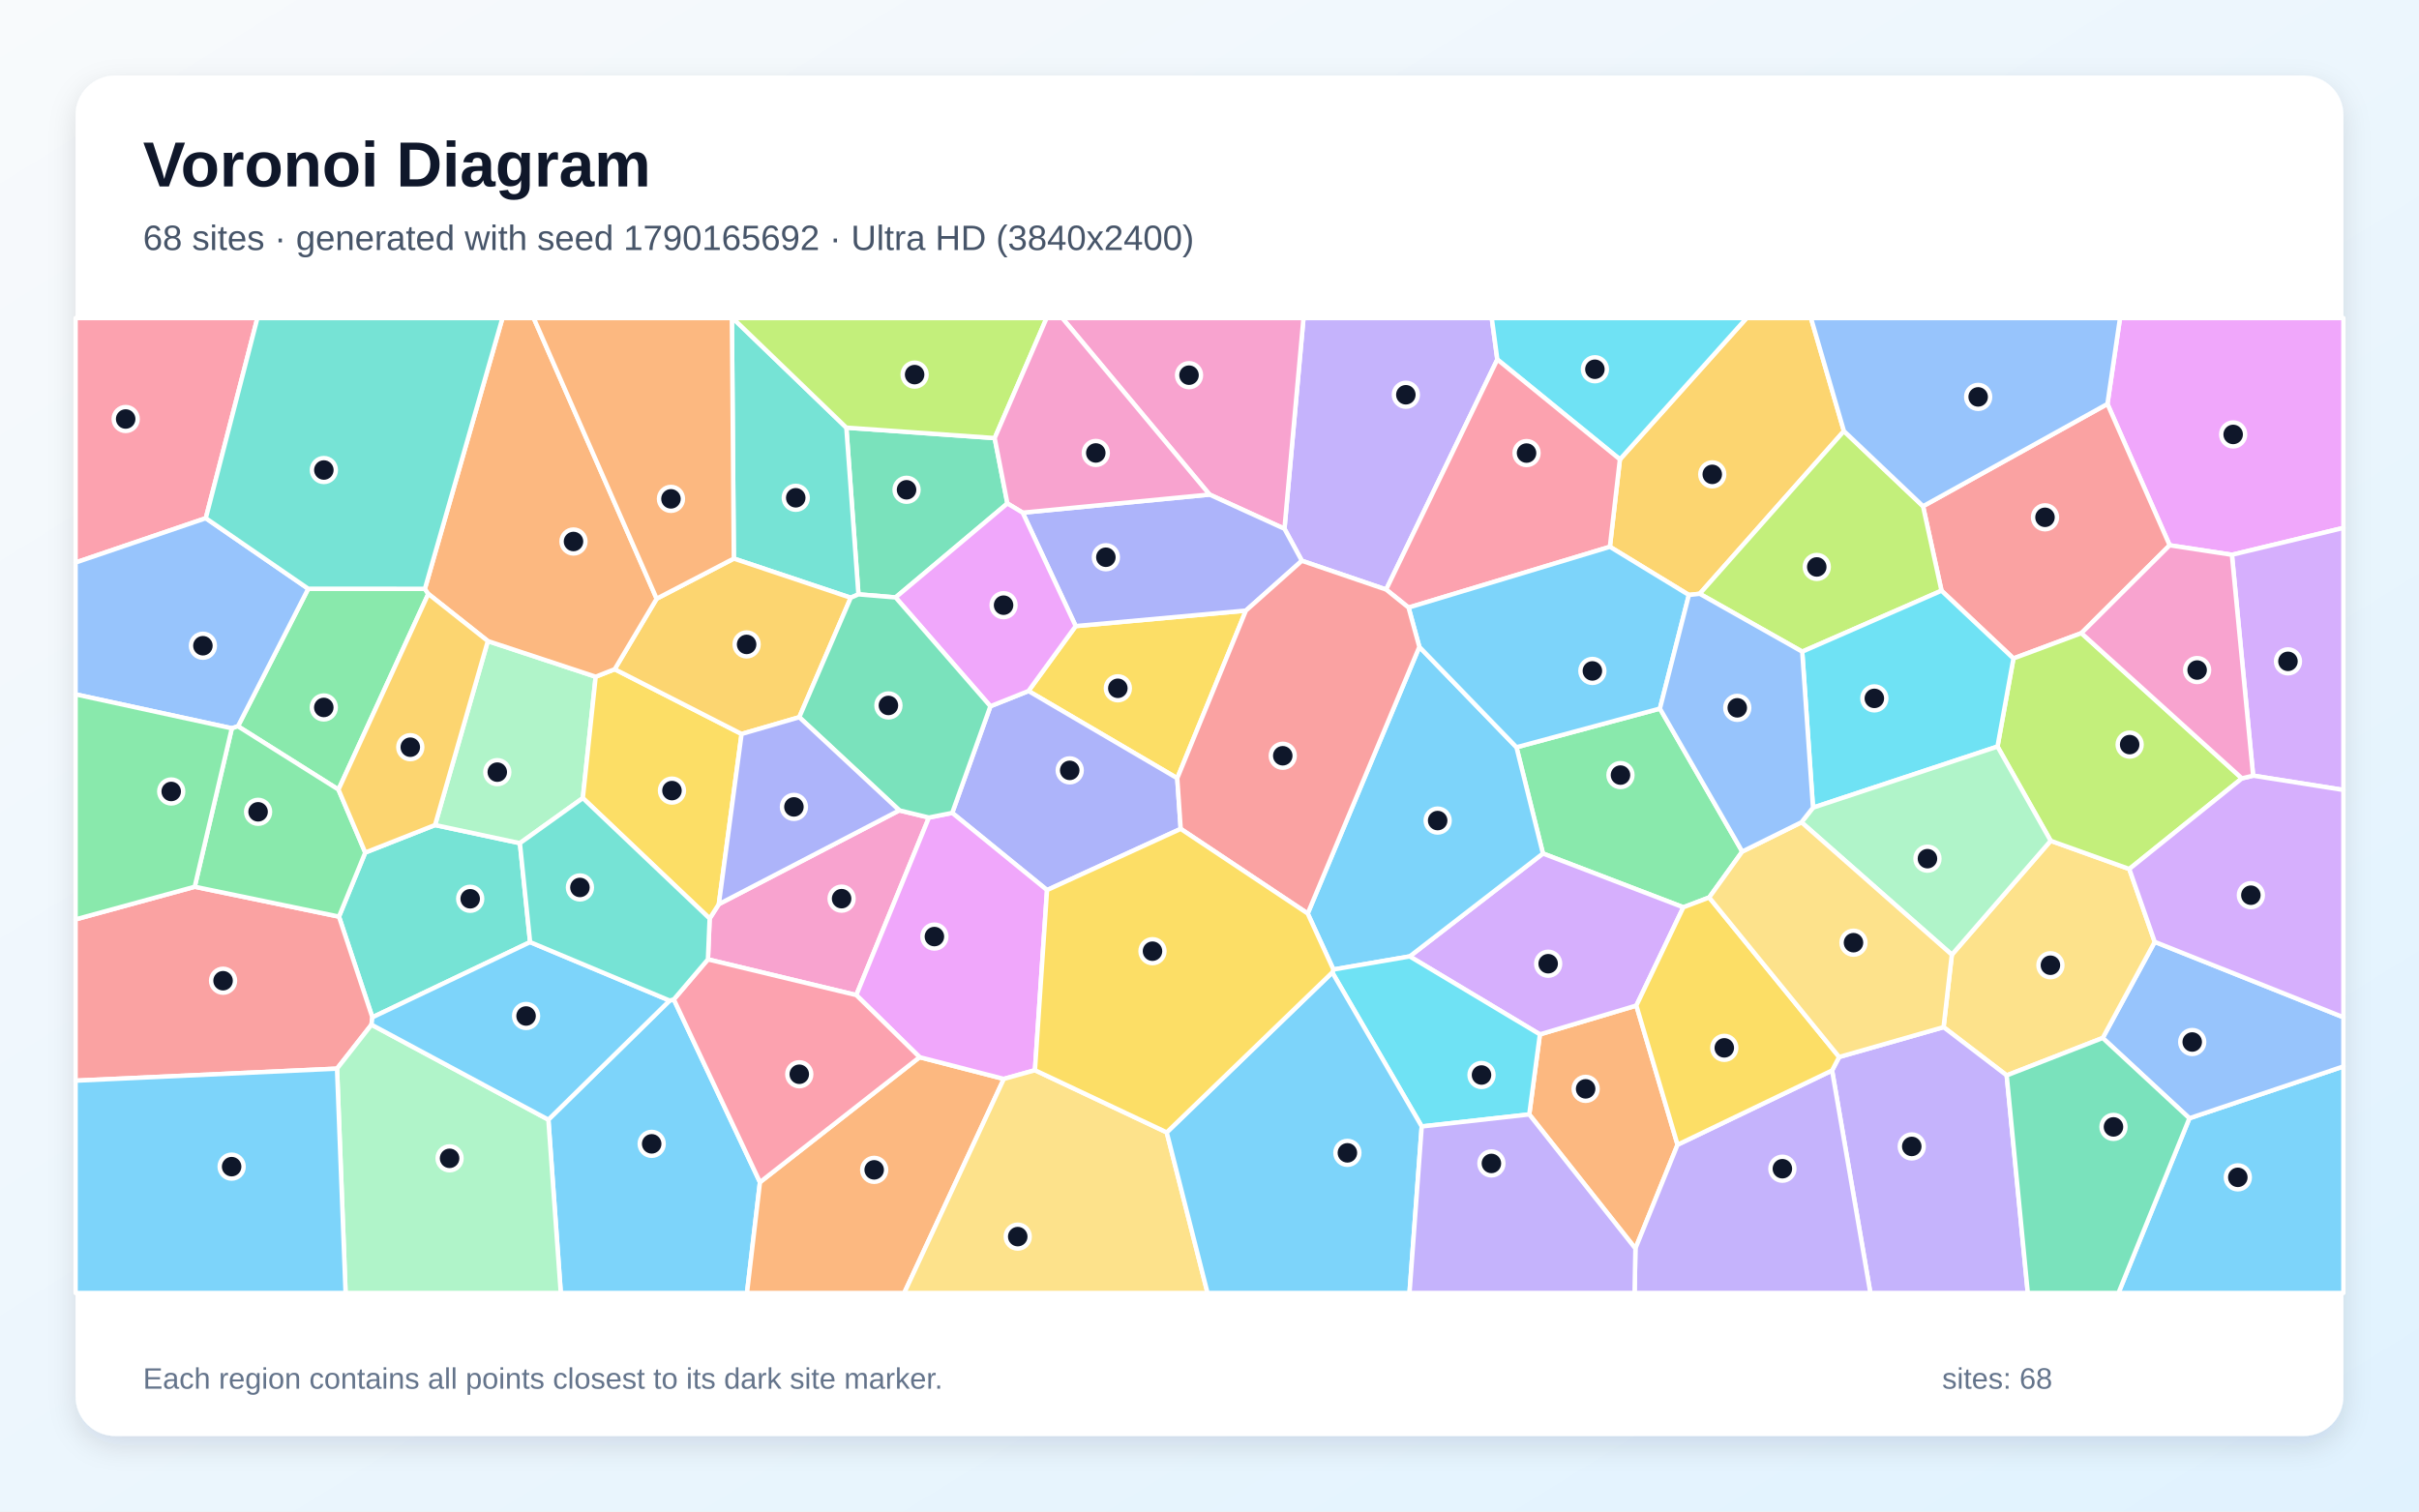
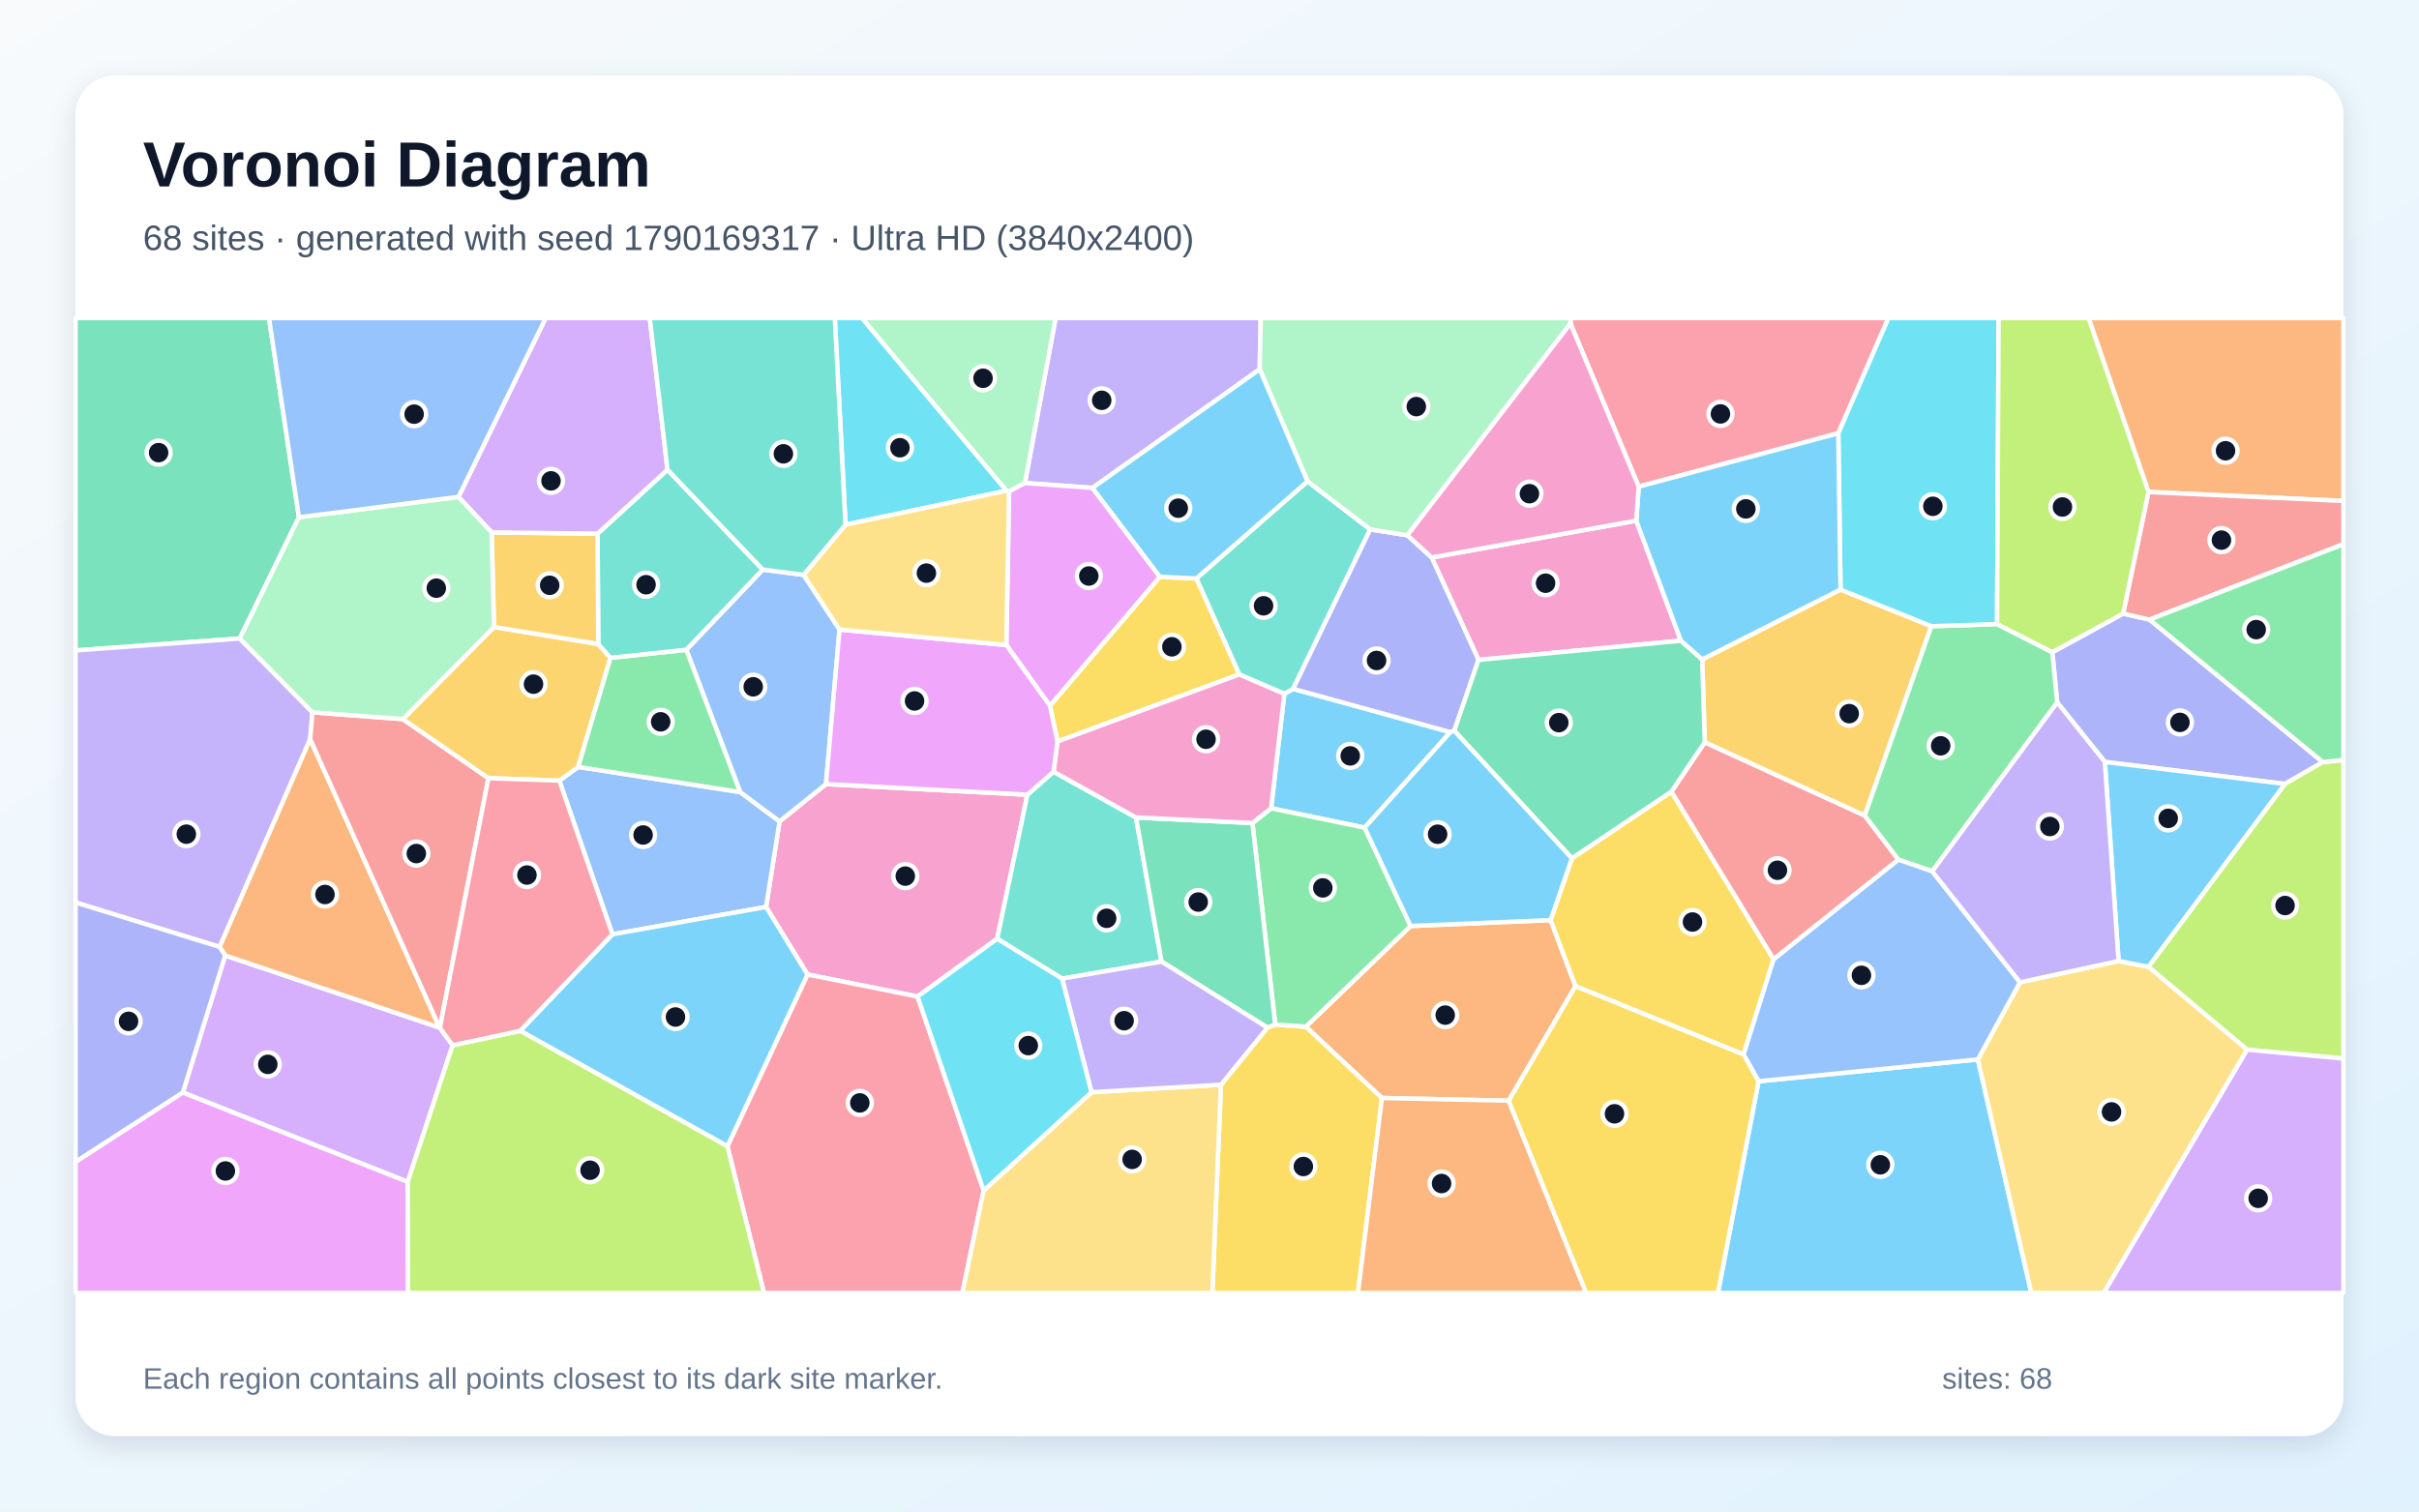
<svg xmlns="http://www.w3.org/2000/svg" width="3840" height="2400" viewBox="0 0 3840 2400" role="img" aria-labelledby="title description">
  <defs>
    <linearGradient id="background" x1="0" y1="0" x2="1" y2="1">
      <stop stop-color="#F8FAFC" />
      <stop offset="1" stop-color="#E0F2FE" />
    </linearGradient>
    <filter id="shadow" x="-5%" y="-5%" width="110%" height="110%">
      <feDropShadow dx="0" dy="15" stdDeviation="22" flood-color="#0F172A" flood-opacity=".12" />
    </filter>
  </defs>
  <rect width="3840" height="2400" fill="url(#background)" />
  <rect x="120" y="120" width="3600" height="2160" rx="63" fill="#FFFFFF" filter="url(#shadow)" />
  <g font-family="Arial, sans-serif">
    <text x="227" y="296" font-size="101" font-weight="700" fill="#0F172A">Voronoi Diagram</text>
-     <text x="227" y="397" font-size="56" fill="#475569">68 sites · generated with seed 1790165692 · Ultra HD (3840x2400)</text>
+     <text x="227" y="397" font-size="56" fill="#475569">68 sites · generated with seed 1790169317 · Ultra HD (3840x2400)</text>
  </g>
  <g stroke="#FFFFFF" stroke-width="7" stroke-linejoin="round">
-     <polygon points="3475.5,1775.6 3720.0,1693.3 3720.0,2053.0 3362.9,2053.0" fill="#38BDF8" fill-opacity="0.65" />
-     <polygon points="2376.9,570.8 2200.4,936.1 2066.6,890.4 2039.0,839.6 2069.2,505.0 2368.1,505.0" fill="#A78BFA" fill-opacity="0.65" />
-     <polygon points="1427.6,1286.7 1474.6,1298.1 1359.3,1580.0 1123.8,1523.3 1126.5,1458.5 1141.1,1435.6" fill="#F472B6" fill-opacity="0.65" />
-     <polygon points="2427.6,1769.5 2444.5,1642.4 2597.6,1596.6 2663.0,1817.6 2596.1,1982.4" fill="#FB923C" fill-opacity="0.65" />
-     <polygon points="1868.8,1235.7 1632.6,1097.2 1707.6,994.1 1977.8,969.5" fill="#FACC15" fill-opacity="0.65" />
-     <polygon points="2635.0,1125.1 2765.7,1352.1 2713.2,1425.0 2672.2,1440.6 2449.3,1355.2 2407.3,1186.5" fill="#4ADE80" fill-opacity="0.65" />
-     <polygon points="841.5,1495.9 591.1,1615.3 538.1,1455.4 579.8,1353.7 690.6,1310.0 825.3,1338.8" fill="#2DD4BF" fill-opacity="0.65" />
-     <polygon points="3337.9,1648.1 3420.5,1495.5 3720.0,1615.2 3720.0,1693.3 3475.5,1775.6" fill="#60A5FA" fill-opacity="0.65" />
-     <polygon points="3543.0,880.9 3444.2,865.8 3345.4,641.4 3365.4,505.0 3720.0,505.0 3720.0,838.2" fill="#E879F9" fill-opacity="0.65" />
-     <polygon points="1579.0,695.6 1599.2,799.4 1421.7,948.6 1362.7,943.7 1343.5,679.0" fill="#34D399" fill-opacity="0.65" />
-     <polygon points="3345.4,641.4 3444.2,865.8 3304.1,1005.3 3196.2,1045.5 3082.0,937.9 3052.7,803.8" fill="#F87171" fill-opacity="0.65" />
-     <polygon points="1572.2,1121.4 1632.6,1097.2 1868.8,1235.7 1874.3,1316.1 1662.1,1413.3 1511.6,1290.7" fill="#818CF8" fill-opacity="0.65" />
-     <polygon points="2927.1,684.5 2698.2,942.8 2681.0,944.7 2555.6,868.2 2571.5,729.4 2772.6,505.0 2874.8,505.0" fill="#FBBF24" fill-opacity="0.65" />
-     <polygon points="2860.9,1034.7 2698.2,942.8 2927.1,684.5 3052.7,803.8 3082.0,937.9" fill="#A3E635" fill-opacity="0.65" />
-     <polygon points="2237.8,1518.6 2449.3,1355.2 2672.2,1440.6 2597.6,1596.6 2444.5,1642.4" fill="#C084FC" fill-opacity="0.65" />
-     <polygon points="326.7,822.8 120.0,893.2 120.0,505.0 408.6,505.0" fill="#FB7185" fill-opacity="0.65" />
-     <polygon points="2571.5,729.4 2376.9,570.8 2368.1,505.0 2772.6,505.0" fill="#22D3EE" fill-opacity="0.65" />
-     <polygon points="774.4,1017.9 945.6,1074.5 925.2,1267.2 825.3,1338.8 690.6,1310.0" fill="#86EFAC" fill-opacity="0.65" />
-     <polygon points="3185.5,1707.5 3085.3,1630.9 3098.4,1515.9 3255.3,1335.0 3380.1,1379.8 3420.5,1495.5 3337.9,1648.1" fill="#FCD34D" fill-opacity="0.65" />
-     <polygon points="2075.9,1450.5 2253.1,1027.1 2407.3,1186.5 2449.3,1355.2 2237.8,1518.6 2116.7,1539.4" fill="#38BDF8" fill-opacity="0.65" />
-     <polygon points="870.5,1777.8 1063.0,1588.7 1069.6,1586.9 1206.4,1877.1 1185.8,2053.0 890.2,2053.0" fill="#38BDF8" fill-opacity="0.65" />
-     <polygon points="2908.3,1699.7 2919.5,1678.3 3085.3,1630.9 3185.5,1707.5 3219.0,2053.0 2969.1,2053.0" fill="#A78BFA" fill-opacity="0.65" />
-     <polygon points="1920.1,785.3 1686.3,505.0 2069.2,505.0 2039.0,839.6" fill="#F472B6" fill-opacity="0.65" />
-     <polygon points="1206.4,1877.1 1459.8,1678.6 1593.5,1713.1 1435.4,2053.0 1185.8,2053.0" fill="#FB923C" fill-opacity="0.65" />
-     <polygon points="925.2,1267.2 945.6,1074.5 975.8,1062.6 1177.2,1165.4 1141.1,1435.6 1126.5,1458.5" fill="#FACC15" fill-opacity="0.65" />
-     <polygon points="537.3,1253.7 377.7,1153.2 489.3,934.8 674.5,934.9 679.9,943.0" fill="#4ADE80" fill-opacity="0.65" />
-     <polygon points="1343.5,679.0 1362.7,943.7 1350.5,949.1 1164.9,886.9 1161.8,505.0 1163.1,505.0" fill="#2DD4BF" fill-opacity="0.65" />
-     <polygon points="326.7,822.8 489.3,934.8 377.7,1153.2 368.0,1156.4 120.0,1102.5 120.0,893.2" fill="#60A5FA" fill-opacity="0.65" />
-     <polygon points="1642.9,1699.3 1593.5,1713.1 1459.8,1678.6 1359.3,1580.0 1474.6,1298.1 1511.6,1290.7 1662.1,1413.3" fill="#E879F9" fill-opacity="0.65" />
-     <polygon points="3185.5,1707.5 3337.9,1648.1 3475.5,1775.6 3362.9,2053.0 3219.0,2053.0" fill="#34D399" fill-opacity="0.65" />
-     <polygon points="120.0,1715.9 120.0,1459.8 309.1,1408.0 538.1,1455.4 591.1,1615.3 589.7,1627.0 535.0,1696.8" fill="#F87171" fill-opacity="0.65" />
-     <polygon points="1977.8,969.5 1707.6,994.1 1623.4,814.0 1920.1,785.3 2039.0,839.6 2066.6,890.4" fill="#818CF8" fill-opacity="0.65" />
-     <polygon points="1042.4,950.6 1164.9,886.9 1350.5,949.1 1268.8,1138.8 1177.2,1165.4 975.8,1062.6" fill="#FBBF24" fill-opacity="0.65" />
-     <polygon points="1579.0,695.6 1343.5,679.0 1163.1,505.0 1661.4,505.0" fill="#A3E635" fill-opacity="0.65" />
-     <polygon points="3576.7,1231.6 3543.0,880.9 3720.0,838.2 3720.0,1254.3" fill="#C084FC" fill-opacity="0.65" />
-     <polygon points="2571.5,729.4 2555.6,868.2 2236.0,964.7 2200.4,936.1 2376.9,570.8" fill="#FB7185" fill-opacity="0.65" />
-     <polygon points="2256.9,1788.6 2114.9,1544.1 2116.7,1539.4 2237.8,1518.6 2444.5,1642.4 2427.6,1769.5" fill="#22D3EE" fill-opacity="0.65" />
-     <polygon points="535.0,1696.8 589.7,1627.0 870.5,1777.8 890.2,2053.0 548.6,2053.0" fill="#86EFAC" fill-opacity="0.65" />
-     <polygon points="1593.5,1713.1 1642.9,1699.3 1852.1,1798.0 1916.9,2053.0 1435.4,2053.0" fill="#FCD34D" fill-opacity="0.65" />
-     <polygon points="2236.0,964.7 2555.6,868.2 2681.0,944.7 2635.0,1125.1 2407.3,1186.5 2253.1,1027.1" fill="#38BDF8" fill-opacity="0.65" />
-     <polygon points="120.0,1715.9 535.0,1696.8 548.6,2053.0 120.0,2053.0" fill="#38BDF8" fill-opacity="0.65" />
-     <polygon points="2596.1,1982.4 2663.0,1817.6 2908.3,1699.7 2969.1,2053.0 2594.8,2053.0" fill="#A78BFA" fill-opacity="0.65" />
-     <polygon points="1920.1,785.3 1623.4,814.0 1599.2,799.4 1579.0,695.6 1661.4,505.0 1686.3,505.0" fill="#F472B6" fill-opacity="0.65" />
-     <polygon points="1042.4,950.6 975.8,1062.6 945.6,1074.5 774.4,1017.9 679.9,943.0 674.5,934.9 797.6,505.0 847.2,505.0" fill="#FB923C" fill-opacity="0.65" />
-     <polygon points="2919.5,1678.3 2908.3,1699.7 2663.0,1817.6 2597.6,1596.6 2672.2,1440.6 2713.2,1425.0" fill="#FACC15" fill-opacity="0.65" />
-     <polygon points="309.1,1408.0 368.0,1156.4 377.7,1153.2 537.3,1253.7 579.8,1353.7 538.1,1455.4" fill="#4ADE80" fill-opacity="0.65" />
-     <polygon points="674.5,934.9 489.3,934.8 326.7,822.8 408.6,505.0 797.6,505.0" fill="#2DD4BF" fill-opacity="0.65" />
-     <polygon points="3345.4,641.4 3052.7,803.8 2927.1,684.5 2874.8,505.0 3365.4,505.0" fill="#60A5FA" fill-opacity="0.65" />
-     <polygon points="1623.4,814.0 1707.6,994.1 1632.6,1097.2 1572.2,1121.4 1421.7,948.6 1599.2,799.4" fill="#E879F9" fill-opacity="0.65" />
-     <polygon points="1268.8,1138.8 1350.5,949.1 1362.7,943.7 1421.7,948.6 1572.2,1121.4 1511.6,1290.7 1474.6,1298.1 1427.6,1286.7" fill="#34D399" fill-opacity="0.65" />
-     <polygon points="2236.0,964.7 2253.1,1027.1 2075.9,1450.5 1874.3,1316.1 1868.8,1235.7 1977.8,969.5 2066.6,890.4 2200.4,936.1" fill="#F87171" fill-opacity="0.65" />
-     <polygon points="1177.2,1165.4 1268.8,1138.8 1427.6,1286.7 1141.1,1435.6" fill="#818CF8" fill-opacity="0.65" />
-     <polygon points="774.4,1017.9 690.6,1310.0 579.8,1353.7 537.3,1253.7 679.9,943.0" fill="#FBBF24" fill-opacity="0.65" />
-     <polygon points="3558.9,1235.9 3380.1,1379.8 3255.3,1335.0 3170.9,1185.4 3196.2,1045.5 3304.1,1005.3" fill="#A3E635" fill-opacity="0.65" />
-     <polygon points="3420.5,1495.5 3380.1,1379.8 3558.9,1235.9 3576.7,1231.6 3720.0,1254.3 3720.0,1615.2" fill="#C084FC" fill-opacity="0.65" />
-     <polygon points="1459.8,1678.6 1206.4,1877.1 1069.6,1586.9 1123.8,1523.3 1359.3,1580.0" fill="#FB7185" fill-opacity="0.65" />
-     <polygon points="2860.9,1034.7 3082.0,937.9 3196.2,1045.5 3170.9,1185.4 2878.0,1282.4" fill="#22D3EE" fill-opacity="0.65" />
-     <polygon points="2859.7,1305.6 2878.0,1282.4 3170.9,1185.4 3255.3,1335.0 3098.4,1515.9" fill="#86EFAC" fill-opacity="0.65" />
-     <polygon points="2919.5,1678.3 2713.2,1425.0 2765.7,1352.1 2859.7,1305.6 3098.4,1515.9 3085.3,1630.9" fill="#FCD34D" fill-opacity="0.65" />
-     <polygon points="589.7,1627.0 591.1,1615.3 841.5,1495.9 1063.0,1588.7 870.5,1777.8" fill="#38BDF8" fill-opacity="0.65" />
-     <polygon points="1852.1,1798.0 2114.9,1544.1 2256.9,1788.6 2237.5,2053.0 1916.9,2053.0" fill="#38BDF8" fill-opacity="0.65" />
-     <polygon points="2256.9,1788.6 2427.6,1769.5 2596.1,1982.4 2594.8,2053.0 2237.5,2053.0" fill="#A78BFA" fill-opacity="0.65" />
-     <polygon points="3576.7,1231.6 3558.9,1235.9 3304.1,1005.3 3444.2,865.8 3543.0,880.9" fill="#F472B6" fill-opacity="0.65" />
-     <polygon points="1164.9,886.9 1042.4,950.6 847.2,505.0 1161.8,505.0" fill="#FB923C" fill-opacity="0.65" />
-     <polygon points="1852.1,1798.0 1642.9,1699.3 1662.1,1413.3 1874.3,1316.1 2075.9,1450.5 2116.7,1539.4 2114.9,1544.1" fill="#FACC15" fill-opacity="0.65" />
-     <polygon points="309.1,1408.0 120.0,1459.8 120.0,1102.5 368.0,1156.4" fill="#4ADE80" fill-opacity="0.65" />
-     <polygon points="1069.6,1586.9 1063.0,1588.7 841.5,1495.9 825.3,1338.8 925.2,1267.2 1126.5,1458.5 1123.8,1523.3" fill="#2DD4BF" fill-opacity="0.65" />
-     <polygon points="2681.0,944.7 2698.2,942.8 2860.9,1034.7 2878.0,1282.4 2859.7,1305.6 2765.7,1352.1 2635.0,1125.1" fill="#60A5FA" fill-opacity="0.65" />
+     <polygon points="2302.4,1162.5 2166.3,1314.2 2017.8,1283.4 2038.8,1101.7 2052.8,1093.7" fill="#38BDF8" fill-opacity="0.65" />
+     <polygon points="1999.7,586.4 1734.2,774.7 1627.0,766.9 1675.7,505.0 2001.3,505.0" fill="#A78BFA" fill-opacity="0.65" />
+     <polygon points="1630.9,1261.9 1583.0,1490.6 1456.6,1582.3 1281.9,1547.3 1216.1,1440.1 1237.5,1304.2 1311.2,1245.0" fill="#F472B6" fill-opacity="0.65" />
+     <polygon points="2395.0,1747.7 2193.7,1743.4 2072.9,1630.2 2239.2,1470.3 2461.5,1460.9 2501.0,1565.9" fill="#FB923C" fill-opacity="0.65" />
+     <polygon points="1938.2,1722.3 2012.0,1631.7 2024.4,1626.8 2072.9,1630.2 2193.7,1743.4 2155.7,2053.0 1924.5,2053.0" fill="#FACC15" fill-opacity="0.65" />
+     <polygon points="2239.2,1470.3 2072.9,1630.2 2024.4,1626.8 1988.1,1306.8 2017.8,1283.4 2166.3,1314.2" fill="#4ADE80" fill-opacity="0.65" />
+     <polygon points="1967.2,1070.9 1899.1,918.5 2075.6,764.3 2175.2,840.6 2052.8,1093.7 2038.8,1101.7" fill="#2DD4BF" fill-opacity="0.65" />
+     <polygon points="972.2,1483.5 887.9,1239.5 917.8,1217.7 1175.0,1257.7 1237.5,1304.2 1216.1,1440.1" fill="#60A5FA" fill-opacity="0.65" />
+     <polygon points="120.0,1844.7 290.3,1734.5 647.3,1876.4 647.7,2053.0 120.0,2053.0" fill="#E879F9" fill-opacity="0.65" />
+     <polygon points="474.6,821.3 380.6,1013.8 120.0,1032.8 120.0,505.0 427.0,505.0" fill="#34D399" fill-opacity="0.65" />
+     <polygon points="3013.7,1365.0 2815.4,1523.4 2653.1,1257.1 2706.2,1178.5 2960.2,1294.9" fill="#F87171" fill-opacity="0.65" />
+     <polygon points="3687.3,1210.1 3627.2,1244.7 3341.3,1209.8 3265.7,1115.3 3257.9,1035.6 3370.3,974.3 3412.3,983.8" fill="#818CF8" fill-opacity="0.65" />
+     <polygon points="2921.7,936.1 3065.9,994.3 2960.2,1294.9 2706.2,1178.5 2702.1,1047.0" fill="#FBBF24" fill-opacity="0.65" />
+     <polygon points="3567.0,1666.7 3410.4,1535.1 3627.2,1244.7 3687.3,1210.1 3720.0,1206.7 3720.0,1680.8" fill="#A3E635" fill-opacity="0.65" />
+     <polygon points="357.5,1517.1 697.7,1631.6 698.3,1632.0 718.5,1659.7 647.3,1876.4 290.3,1734.5" fill="#C084FC" fill-opacity="0.65" />
+     <polygon points="1154.7,1820.1 1281.9,1547.3 1456.6,1582.3 1561.5,1890.4 1527.7,2053.0 1212.8,2053.0" fill="#FB7185" fill-opacity="0.65" />
+     <polygon points="1342.2,833.1 1325.2,505.0 1368.4,505.0 1597.9,779.2" fill="#22D3EE" fill-opacity="0.65" />
+     <polygon points="1601.8,780.4 1597.9,779.2 1368.4,505.0 1675.7,505.0 1627.0,766.9" fill="#86EFAC" fill-opacity="0.65" />
+     <polygon points="1561.5,1890.4 1732.7,1734.2 1938.2,1722.3 1924.5,2053.0 1527.7,2053.0" fill="#FCD34D" fill-opacity="0.65" />
+     <polygon points="2791.6,1716.9 3139.7,1682.1 3224.6,2053.0 2727.1,2053.0" fill="#38BDF8" fill-opacity="0.65" />
+     <polygon points="825.7,1636.8 972.2,1483.5 1216.1,1440.1 1281.9,1547.3 1154.7,1820.1" fill="#38BDF8" fill-opacity="0.65" />
+     <polygon points="496.0,1131.0 492.4,1173.6 348.7,1503.6 120.0,1433.0 120.0,1032.8 380.6,1013.8" fill="#A78BFA" fill-opacity="0.65" />
+     <polygon points="2597.5,826.7 2668.3,1017.3 2347.0,1047.8 2272.7,885.2" fill="#F472B6" fill-opacity="0.65" />
+     <polygon points="697.7,1631.6 357.5,1517.1 348.7,1503.6 492.4,1173.6" fill="#FB923C" fill-opacity="0.65" />
+     <polygon points="1678.7,1177.4 1666.7,1120.6 1841.2,915.8 1899.1,918.5 1967.2,1070.9" fill="#FACC15" fill-opacity="0.65" />
+     <polygon points="3065.9,994.3 3170.2,990.9 3257.9,1035.6 3265.7,1115.3 3067.3,1383.5 3013.7,1365.0 2960.2,1294.9" fill="#4ADE80" fill-opacity="0.65" />
+     <polygon points="1672.4,1225.3 1803.3,1298.0 1843.9,1526.9 1686.0,1553.9 1583.0,1490.6 1630.9,1261.9" fill="#2DD4BF" fill-opacity="0.65" />
+     <polygon points="1175.0,1257.7 1089.5,1031.7 1210.8,904.4 1275.7,912.8 1332.7,999.6 1311.2,1245.0 1237.5,1304.2" fill="#60A5FA" fill-opacity="0.65" />
+     <polygon points="1841.2,915.8 1666.7,1120.6 1597.5,1024.2 1601.8,780.4 1627.0,766.9 1734.2,774.7" fill="#E879F9" fill-opacity="0.65" />
+     <polygon points="1988.1,1306.8 2024.4,1626.8 2012.0,1631.7 1843.9,1526.9 1803.3,1298.0" fill="#34D399" fill-opacity="0.65" />
+     <polygon points="698.3,1632.0 697.7,1631.6 492.4,1173.6 496.0,1131.0 639.6,1141.8 775.3,1235.6" fill="#F87171" fill-opacity="0.65" />
+     <polygon points="2234.1,849.9 2272.7,885.2 2347.0,1047.8 2308.6,1160.4 2302.4,1162.5 2052.8,1093.7 2175.2,840.6" fill="#818CF8" fill-opacity="0.65" />
+     <polygon points="784.2,995.5 949.7,1022.6 969.1,1044.5 917.8,1217.7 887.9,1239.5 775.3,1235.6 639.6,1141.8" fill="#FBBF24" fill-opacity="0.65" />
+     <polygon points="647.3,1876.4 718.5,1659.7 825.7,1636.8 1154.7,1820.1 1212.8,2053.0 647.7,2053.0" fill="#A3E635" fill-opacity="0.65" />
+     <polygon points="3567.0,1666.7 3720.0,1680.8 3720.0,2053.0 3339.3,2053.0" fill="#C084FC" fill-opacity="0.65" />
+     <polygon points="2918.2,688.0 2601.3,772.7 2493.0,513.7 2493.2,505.0 2997.8,505.0" fill="#FB7185" fill-opacity="0.65" />
+     <polygon points="3170.2,990.9 3065.9,994.3 2921.7,936.1 2918.2,688.0 2997.8,505.0 3172.7,505.0" fill="#22D3EE" fill-opacity="0.65" />
+     <polygon points="2493.0,513.7 2234.1,849.9 2175.2,840.6 2075.6,764.3 1999.7,586.4 2001.3,505.0 2493.2,505.0" fill="#86EFAC" fill-opacity="0.65" />
+     <polygon points="3139.7,1682.1 3206.6,1559.7 3363.1,1525.9 3410.4,1535.1 3567.0,1666.7 3339.3,2053.0 3224.6,2053.0" fill="#FCD34D" fill-opacity="0.65" />
+     <polygon points="3410.4,1535.1 3363.1,1525.9 3341.3,1209.8 3627.2,1244.7" fill="#38BDF8" fill-opacity="0.65" />
+     <polygon points="2075.6,764.3 1899.1,918.5 1841.2,915.8 1734.2,774.7 1999.7,586.4" fill="#38BDF8" fill-opacity="0.65" />
+     <polygon points="1732.7,1734.2 1686.0,1553.9 1843.9,1526.9 2012.0,1631.7 1938.2,1722.3" fill="#A78BFA" fill-opacity="0.65" />
+     <polygon points="1988.1,1306.8 1803.3,1298.0 1672.4,1225.3 1678.7,1177.4 1967.2,1070.9 2038.8,1101.7 2017.8,1283.4" fill="#F472B6" fill-opacity="0.65" />
+     <polygon points="3410.6,781.2 3315.4,505.0 3720.0,505.0 3720.0,795.4" fill="#FB923C" fill-opacity="0.65" />
+     <polygon points="2767.8,1674.4 2501.0,1565.9 2461.5,1460.9 2495.3,1362.9 2653.1,1257.1 2815.4,1523.4" fill="#FACC15" fill-opacity="0.65" />
+     <polygon points="969.1,1044.5 1089.5,1031.7 1175.0,1257.7 917.8,1217.7" fill="#4ADE80" fill-opacity="0.65" />
+     <polygon points="1210.8,904.4 1089.5,1031.7 969.1,1044.5 949.7,1022.6 948.6,847.4 1059.6,745.8" fill="#2DD4BF" fill-opacity="0.65" />
+     <polygon points="3206.6,1559.7 3139.7,1682.1 2791.6,1716.9 2767.8,1674.4 2815.4,1523.4 3013.7,1365.0 3067.3,1383.5" fill="#60A5FA" fill-opacity="0.65" />
+     <polygon points="1597.5,1024.2 1666.7,1120.6 1678.7,1177.4 1672.4,1225.3 1630.9,1261.9 1311.2,1245.0 1332.7,999.6" fill="#E879F9" fill-opacity="0.65" />
+     <polygon points="2308.6,1160.4 2347.0,1047.8 2668.3,1017.3 2702.1,1047.0 2706.2,1178.5 2653.1,1257.1 2495.3,1362.9" fill="#34D399" fill-opacity="0.65" />
+     <polygon points="3412.3,983.8 3370.3,974.3 3410.6,781.2 3720.0,795.4 3720.0,864.1" fill="#F87171" fill-opacity="0.65" />
+     <polygon points="348.7,1503.6 357.5,1517.1 290.3,1734.5 120.0,1844.7 120.0,1433.0" fill="#818CF8" fill-opacity="0.65" />
+     <polygon points="780.4,845.3 948.6,847.4 949.7,1022.6 784.2,995.5" fill="#FBBF24" fill-opacity="0.65" />
+     <polygon points="3410.6,781.2 3370.3,974.3 3257.9,1035.6 3170.2,990.9 3172.7,505.0 3315.4,505.0" fill="#A3E635" fill-opacity="0.65" />
+     <polygon points="1059.6,745.8 948.6,847.4 780.4,845.3 727.8,789.0 866.2,505.0 1031.5,505.0" fill="#C084FC" fill-opacity="0.65" />
+     <polygon points="825.7,1636.8 718.5,1659.7 698.3,1632.0 775.3,1235.6 887.9,1239.5 972.2,1483.5" fill="#FB7185" fill-opacity="0.65" />
+     <polygon points="1686.0,1553.9 1732.7,1734.2 1561.5,1890.4 1456.6,1582.3 1583.0,1490.6" fill="#22D3EE" fill-opacity="0.65" />
+     <polygon points="727.8,789.0 780.4,845.3 784.2,995.5 639.6,1141.8 496.0,1131.0 380.6,1013.8 474.6,821.3" fill="#86EFAC" fill-opacity="0.65" />
+     <polygon points="1597.5,1024.2 1332.7,999.6 1275.7,912.8 1342.2,833.1 1597.9,779.2 1601.8,780.4" fill="#FCD34D" fill-opacity="0.65" />
+     <polygon points="2601.3,772.7 2918.2,688.0 2921.7,936.1 2702.1,1047.0 2668.3,1017.3 2597.5,826.7" fill="#38BDF8" fill-opacity="0.65" />
+     <polygon points="2308.6,1160.4 2495.3,1362.9 2461.5,1460.9 2239.2,1470.3 2166.3,1314.2 2302.4,1162.5" fill="#38BDF8" fill-opacity="0.65" />
+     <polygon points="3363.1,1525.9 3206.6,1559.7 3067.3,1383.5 3265.7,1115.3 3341.3,1209.8" fill="#A78BFA" fill-opacity="0.65" />
+     <polygon points="2493.0,513.7 2601.3,772.7 2597.5,826.7 2272.7,885.2 2234.1,849.9" fill="#F472B6" fill-opacity="0.65" />
+     <polygon points="2193.7,1743.4 2395.0,1747.7 2518.0,2053.0 2155.7,2053.0" fill="#FB923C" fill-opacity="0.65" />
+     <polygon points="2395.0,1747.7 2501.0,1565.9 2767.8,1674.4 2791.6,1716.9 2727.1,2053.0 2518.0,2053.0" fill="#FACC15" fill-opacity="0.65" />
+     <polygon points="3687.3,1210.1 3412.3,983.8 3720.0,864.1 3720.0,1206.7" fill="#4ADE80" fill-opacity="0.65" />
+     <polygon points="1342.2,833.1 1275.7,912.8 1210.8,904.4 1059.6,745.8 1031.5,505.0 1325.2,505.0" fill="#2DD4BF" fill-opacity="0.65" />
+     <polygon points="727.8,789.0 474.6,821.3 427.0,505.0 866.2,505.0" fill="#60A5FA" fill-opacity="0.65" />
  </g>
  <g>
-     <circle cx="3552.4" cy="1869.4" r="19" fill="#0F172A" stroke="#FFFFFF" stroke-width="7" />
-     <circle cx="2231.7" cy="626.8" r="19" fill="#0F172A" stroke="#FFFFFF" stroke-width="7" />
-     <circle cx="1336.0" cy="1426.9" r="19" fill="#0F172A" stroke="#FFFFFF" stroke-width="7" />
-     <circle cx="2517.1" cy="1728.9" r="19" fill="#0F172A" stroke="#FFFFFF" stroke-width="7" />
-     <circle cx="1774.5" cy="1092.9" r="19" fill="#0F172A" stroke="#FFFFFF" stroke-width="7" />
-     <circle cx="2572.4" cy="1230.7" r="19" fill="#0F172A" stroke="#FFFFFF" stroke-width="7" />
-     <circle cx="746.4" cy="1427.1" r="19" fill="#0F172A" stroke="#FFFFFF" stroke-width="7" />
-     <circle cx="3480.0" cy="1654.5" r="19" fill="#0F172A" stroke="#FFFFFF" stroke-width="7" />
-     <circle cx="3545.0" cy="689.8" r="19" fill="#0F172A" stroke="#FFFFFF" stroke-width="7" />
-     <circle cx="1439.1" cy="777.7" r="19" fill="#0F172A" stroke="#FFFFFF" stroke-width="7" />
-     <circle cx="3246.3" cy="821.4" r="19" fill="#0F172A" stroke="#FFFFFF" stroke-width="7" />
-     <circle cx="1698.1" cy="1223.2" r="19" fill="#0F172A" stroke="#FFFFFF" stroke-width="7" />
-     <circle cx="2718.1" cy="753.2" r="19" fill="#0F172A" stroke="#FFFFFF" stroke-width="7" />
-     <circle cx="2884.0" cy="900.2" r="19" fill="#0F172A" stroke="#FFFFFF" stroke-width="7" />
-     <circle cx="2457.6" cy="1530.2" r="19" fill="#0F172A" stroke="#FFFFFF" stroke-width="7" />
-     <circle cx="199.5" cy="665.3" r="19" fill="#0F172A" stroke="#FFFFFF" stroke-width="7" />
-     <circle cx="2531.8" cy="586.3" r="19" fill="#0F172A" stroke="#FFFFFF" stroke-width="7" />
-     <circle cx="789.4" cy="1226.0" r="19" fill="#0F172A" stroke="#FFFFFF" stroke-width="7" />
-     <circle cx="3254.9" cy="1532.6" r="19" fill="#0F172A" stroke="#FFFFFF" stroke-width="7" />
-     <circle cx="2282.2" cy="1302.9" r="19" fill="#0F172A" stroke="#FFFFFF" stroke-width="7" />
-     <circle cx="1034.5" cy="1816.2" r="19" fill="#0F172A" stroke="#FFFFFF" stroke-width="7" />
-     <circle cx="3034.8" cy="1820.3" r="19" fill="#0F172A" stroke="#FFFFFF" stroke-width="7" />
-     <circle cx="1887.5" cy="595.7" r="19" fill="#0F172A" stroke="#FFFFFF" stroke-width="7" />
-     <circle cx="1387.7" cy="1857.5" r="19" fill="#0F172A" stroke="#FFFFFF" stroke-width="7" />
-     <circle cx="1066.7" cy="1255.3" r="19" fill="#0F172A" stroke="#FFFFFF" stroke-width="7" />
-     <circle cx="514.0" cy="1123.3" r="19" fill="#0F172A" stroke="#FFFFFF" stroke-width="7" />
-     <circle cx="1263.2" cy="790.4" r="19" fill="#0F172A" stroke="#FFFFFF" stroke-width="7" />
-     <circle cx="322.1" cy="1025.3" r="19" fill="#0F172A" stroke="#FFFFFF" stroke-width="7" />
-     <circle cx="1483.3" cy="1487.1" r="19" fill="#0F172A" stroke="#FFFFFF" stroke-width="7" />
-     <circle cx="3355.0" cy="1789.3" r="19" fill="#0F172A" stroke="#FFFFFF" stroke-width="7" />
-     <circle cx="354.1" cy="1557.2" r="19" fill="#0F172A" stroke="#FFFFFF" stroke-width="7" />
-     <circle cx="1755.5" cy="884.8" r="19" fill="#0F172A" stroke="#FFFFFF" stroke-width="7" />
-     <circle cx="1185.2" cy="1023.2" r="19" fill="#0F172A" stroke="#FFFFFF" stroke-width="7" />
-     <circle cx="1451.9" cy="594.8" r="19" fill="#0F172A" stroke="#FFFFFF" stroke-width="7" />
-     <circle cx="3632.0" cy="1050.1" r="19" fill="#0F172A" stroke="#FFFFFF" stroke-width="7" />
-     <circle cx="2423.3" cy="719.4" r="19" fill="#0F172A" stroke="#FFFFFF" stroke-width="7" />
-     <circle cx="2351.8" cy="1706.9" r="19" fill="#0F172A" stroke="#FFFFFF" stroke-width="7" />
-     <circle cx="713.7" cy="1839.2" r="19" fill="#0F172A" stroke="#FFFFFF" stroke-width="7" />
-     <circle cx="1615.6" cy="1963.5" r="19" fill="#0F172A" stroke="#FFFFFF" stroke-width="7" />
-     <circle cx="2527.8" cy="1065.3" r="19" fill="#0F172A" stroke="#FFFFFF" stroke-width="7" />
-     <circle cx="367.7" cy="1852.4" r="19" fill="#0F172A" stroke="#FFFFFF" stroke-width="7" />
-     <circle cx="2829.4" cy="1855.7" r="19" fill="#0F172A" stroke="#FFFFFF" stroke-width="7" />
-     <circle cx="1739.5" cy="719.2" r="19" fill="#0F172A" stroke="#FFFFFF" stroke-width="7" />
-     <circle cx="910.4" cy="859.8" r="19" fill="#0F172A" stroke="#FFFFFF" stroke-width="7" />
-     <circle cx="2737.2" cy="1663.8" r="19" fill="#0F172A" stroke="#FFFFFF" stroke-width="7" />
-     <circle cx="409.7" cy="1289.0" r="19" fill="#0F172A" stroke="#FFFFFF" stroke-width="7" />
-     <circle cx="514.1" cy="746.3" r="19" fill="#0F172A" stroke="#FFFFFF" stroke-width="7" />
-     <circle cx="3140.2" cy="630.2" r="19" fill="#0F172A" stroke="#FFFFFF" stroke-width="7" />
-     <circle cx="1593.1" cy="960.9" r="19" fill="#0F172A" stroke="#FFFFFF" stroke-width="7" />
-     <circle cx="1410.3" cy="1120.1" r="19" fill="#0F172A" stroke="#FFFFFF" stroke-width="7" />
-     <circle cx="2036.3" cy="1200.0" r="19" fill="#0F172A" stroke="#FFFFFF" stroke-width="7" />
-     <circle cx="1260.3" cy="1281.2" r="19" fill="#0F172A" stroke="#FFFFFF" stroke-width="7" />
-     <circle cx="651.3" cy="1186.4" r="19" fill="#0F172A" stroke="#FFFFFF" stroke-width="7" />
-     <circle cx="3380.7" cy="1182.3" r="19" fill="#0F172A" stroke="#FFFFFF" stroke-width="7" />
-     <circle cx="3573.1" cy="1421.4" r="19" fill="#0F172A" stroke="#FFFFFF" stroke-width="7" />
-     <circle cx="1268.8" cy="1705.7" r="19" fill="#0F172A" stroke="#FFFFFF" stroke-width="7" />
-     <circle cx="2975.4" cy="1108.9" r="19" fill="#0F172A" stroke="#FFFFFF" stroke-width="7" />
-     <circle cx="3059.7" cy="1363.4" r="19" fill="#0F172A" stroke="#FFFFFF" stroke-width="7" />
-     <circle cx="2942.3" cy="1496.8" r="19" fill="#0F172A" stroke="#FFFFFF" stroke-width="7" />
-     <circle cx="835.1" cy="1613.2" r="19" fill="#0F172A" stroke="#FFFFFF" stroke-width="7" />
-     <circle cx="2138.9" cy="1830.5" r="19" fill="#0F172A" stroke="#FFFFFF" stroke-width="7" />
-     <circle cx="2367.5" cy="1847.3" r="19" fill="#0F172A" stroke="#FFFFFF" stroke-width="7" />
-     <circle cx="3487.8" cy="1063.9" r="19" fill="#0F172A" stroke="#FFFFFF" stroke-width="7" />
-     <circle cx="1065.1" cy="792.1" r="19" fill="#0F172A" stroke="#FFFFFF" stroke-width="7" />
-     <circle cx="1829.5" cy="1510.3" r="19" fill="#0F172A" stroke="#FFFFFF" stroke-width="7" />
-     <circle cx="271.8" cy="1256.7" r="19" fill="#0F172A" stroke="#FFFFFF" stroke-width="7" />
-     <circle cx="920.6" cy="1409.1" r="19" fill="#0F172A" stroke="#FFFFFF" stroke-width="7" />
-     <circle cx="2757.8" cy="1123.9" r="19" fill="#0F172A" stroke="#FFFFFF" stroke-width="7" />
+     <circle cx="2143.4" cy="1200.2" r="19" fill="#0F172A" stroke="#FFFFFF" stroke-width="7" />
+     <circle cx="1748.9" cy="635.6" r="19" fill="#0F172A" stroke="#FFFFFF" stroke-width="7" />
+     <circle cx="1437.1" cy="1391.1" r="19" fill="#0F172A" stroke="#FFFFFF" stroke-width="7" />
+     <circle cx="2294.2" cy="1611.8" r="19" fill="#0F172A" stroke="#FFFFFF" stroke-width="7" />
+     <circle cx="2069.0" cy="1852.2" r="19" fill="#0F172A" stroke="#FFFFFF" stroke-width="7" />
+     <circle cx="2099.9" cy="1409.8" r="19" fill="#0F172A" stroke="#FFFFFF" stroke-width="7" />
+     <circle cx="2005.8" cy="961.9" r="19" fill="#0F172A" stroke="#FFFFFF" stroke-width="7" />
+     <circle cx="1020.9" cy="1325.8" r="19" fill="#0F172A" stroke="#FFFFFF" stroke-width="7" />
+     <circle cx="357.8" cy="1859.3" r="19" fill="#0F172A" stroke="#FFFFFF" stroke-width="7" />
+     <circle cx="251.8" cy="718.7" r="19" fill="#0F172A" stroke="#FFFFFF" stroke-width="7" />
+     <circle cx="2821.6" cy="1381.8" r="19" fill="#0F172A" stroke="#FFFFFF" stroke-width="7" />
+     <circle cx="3460.5" cy="1147.0" r="19" fill="#0F172A" stroke="#FFFFFF" stroke-width="7" />
+     <circle cx="2935.5" cy="1133.1" r="19" fill="#0F172A" stroke="#FFFFFF" stroke-width="7" />
+     <circle cx="3627.4" cy="1437.8" r="19" fill="#0F172A" stroke="#FFFFFF" stroke-width="7" />
+     <circle cx="425.1" cy="1690.0" r="19" fill="#0F172A" stroke="#FFFFFF" stroke-width="7" />
+     <circle cx="1364.9" cy="1751.2" r="19" fill="#0F172A" stroke="#FFFFFF" stroke-width="7" />
+     <circle cx="1428.6" cy="710.9" r="19" fill="#0F172A" stroke="#FFFFFF" stroke-width="7" />
+     <circle cx="1560.5" cy="600.6" r="19" fill="#0F172A" stroke="#FFFFFF" stroke-width="7" />
+     <circle cx="1797.2" cy="1840.9" r="19" fill="#0F172A" stroke="#FFFFFF" stroke-width="7" />
+     <circle cx="2984.9" cy="1849.5" r="19" fill="#0F172A" stroke="#FFFFFF" stroke-width="7" />
+     <circle cx="1072.3" cy="1614.8" r="19" fill="#0F172A" stroke="#FFFFFF" stroke-width="7" />
+     <circle cx="295.8" cy="1324.5" r="19" fill="#0F172A" stroke="#FFFFFF" stroke-width="7" />
+     <circle cx="2453.5" cy="926.0" r="19" fill="#0F172A" stroke="#FFFFFF" stroke-width="7" />
+     <circle cx="515.9" cy="1420.3" r="19" fill="#0F172A" stroke="#FFFFFF" stroke-width="7" />
+     <circle cx="1860.3" cy="1027.0" r="19" fill="#0F172A" stroke="#FFFFFF" stroke-width="7" />
+     <circle cx="3080.7" cy="1184.2" r="19" fill="#0F172A" stroke="#FFFFFF" stroke-width="7" />
+     <circle cx="1756.7" cy="1458.1" r="19" fill="#0F172A" stroke="#FFFFFF" stroke-width="7" />
+     <circle cx="1195.7" cy="1090.5" r="19" fill="#0F172A" stroke="#FFFFFF" stroke-width="7" />
+     <circle cx="1728.4" cy="914.6" r="19" fill="#0F172A" stroke="#FFFFFF" stroke-width="7" />
+     <circle cx="1902.1" cy="1432.3" r="19" fill="#0F172A" stroke="#FFFFFF" stroke-width="7" />
+     <circle cx="660.9" cy="1355.3" r="19" fill="#0F172A" stroke="#FFFFFF" stroke-width="7" />
+     <circle cx="2185.2" cy="1048.7" r="19" fill="#0F172A" stroke="#FFFFFF" stroke-width="7" />
+     <circle cx="846.9" cy="1086.3" r="19" fill="#0F172A" stroke="#FFFFFF" stroke-width="7" />
+     <circle cx="936.7" cy="1858.1" r="19" fill="#0F172A" stroke="#FFFFFF" stroke-width="7" />
+     <circle cx="3584.7" cy="1902.7" r="19" fill="#0F172A" stroke="#FFFFFF" stroke-width="7" />
+     <circle cx="2731.1" cy="657.2" r="19" fill="#0F172A" stroke="#FFFFFF" stroke-width="7" />
+     <circle cx="3068.3" cy="803.9" r="19" fill="#0F172A" stroke="#FFFFFF" stroke-width="7" />
+     <circle cx="2248.3" cy="645.6" r="19" fill="#0F172A" stroke="#FFFFFF" stroke-width="7" />
+     <circle cx="3351.9" cy="1765.5" r="19" fill="#0F172A" stroke="#FFFFFF" stroke-width="7" />
+     <circle cx="3441.9" cy="1299.4" r="19" fill="#0F172A" stroke="#FFFFFF" stroke-width="7" />
+     <circle cx="1870.4" cy="806.9" r="19" fill="#0F172A" stroke="#FFFFFF" stroke-width="7" />
+     <circle cx="1784.5" cy="1620.7" r="19" fill="#0F172A" stroke="#FFFFFF" stroke-width="7" />
+     <circle cx="1914.5" cy="1173.8" r="19" fill="#0F172A" stroke="#FFFFFF" stroke-width="7" />
+     <circle cx="3532.9" cy="715.7" r="19" fill="#0F172A" stroke="#FFFFFF" stroke-width="7" />
+     <circle cx="2686.7" cy="1464.0" r="19" fill="#0F172A" stroke="#FFFFFF" stroke-width="7" />
+     <circle cx="1048.8" cy="1146.1" r="19" fill="#0F172A" stroke="#FFFFFF" stroke-width="7" />
+     <circle cx="1025.6" cy="928.4" r="19" fill="#0F172A" stroke="#FFFFFF" stroke-width="7" />
+     <circle cx="2954.9" cy="1548.6" r="19" fill="#0F172A" stroke="#FFFFFF" stroke-width="7" />
+     <circle cx="1451.8" cy="1113.0" r="19" fill="#0F172A" stroke="#FFFFFF" stroke-width="7" />
+     <circle cx="2474.5" cy="1147.4" r="19" fill="#0F172A" stroke="#FFFFFF" stroke-width="7" />
+     <circle cx="3526.4" cy="857.6" r="19" fill="#0F172A" stroke="#FFFFFF" stroke-width="7" />
+     <circle cx="204.1" cy="1621.7" r="19" fill="#0F172A" stroke="#FFFFFF" stroke-width="7" />
+     <circle cx="872.6" cy="929.3" r="19" fill="#0F172A" stroke="#FFFFFF" stroke-width="7" />
+     <circle cx="3274.0" cy="805.0" r="19" fill="#0F172A" stroke="#FFFFFF" stroke-width="7" />
+     <circle cx="874.7" cy="763.5" r="19" fill="#0F172A" stroke="#FFFFFF" stroke-width="7" />
+     <circle cx="836.5" cy="1389.4" r="19" fill="#0F172A" stroke="#FFFFFF" stroke-width="7" />
+     <circle cx="1632.3" cy="1660.2" r="19" fill="#0F172A" stroke="#FFFFFF" stroke-width="7" />
+     <circle cx="692.6" cy="933.9" r="19" fill="#0F172A" stroke="#FFFFFF" stroke-width="7" />
+     <circle cx="1470.6" cy="910.0" r="19" fill="#0F172A" stroke="#FFFFFF" stroke-width="7" />
+     <circle cx="2771.4" cy="808.0" r="19" fill="#0F172A" stroke="#FFFFFF" stroke-width="7" />
+     <circle cx="2282.1" cy="1324.6" r="19" fill="#0F172A" stroke="#FFFFFF" stroke-width="7" />
+     <circle cx="3254.0" cy="1312.3" r="19" fill="#0F172A" stroke="#FFFFFF" stroke-width="7" />
+     <circle cx="2427.9" cy="783.9" r="19" fill="#0F172A" stroke="#FFFFFF" stroke-width="7" />
+     <circle cx="2288.4" cy="1879.2" r="19" fill="#0F172A" stroke="#FFFFFF" stroke-width="7" />
+     <circle cx="2562.9" cy="1768.5" r="19" fill="#0F172A" stroke="#FFFFFF" stroke-width="7" />
+     <circle cx="3581.6" cy="999.7" r="19" fill="#0F172A" stroke="#FFFFFF" stroke-width="7" />
+     <circle cx="1243.6" cy="720.6" r="19" fill="#0F172A" stroke="#FFFFFF" stroke-width="7" />
+     <circle cx="657.4" cy="657.6" r="19" fill="#0F172A" stroke="#FFFFFF" stroke-width="7" />
  </g>
  <g font-family="Arial, sans-serif" font-size="47" fill="#64748B">
    <text x="227" y="2205">Each region contains all points closest to its dark site marker.</text>
    <text x="3083" y="2205">sites: 68</text>
  </g>
</svg>
